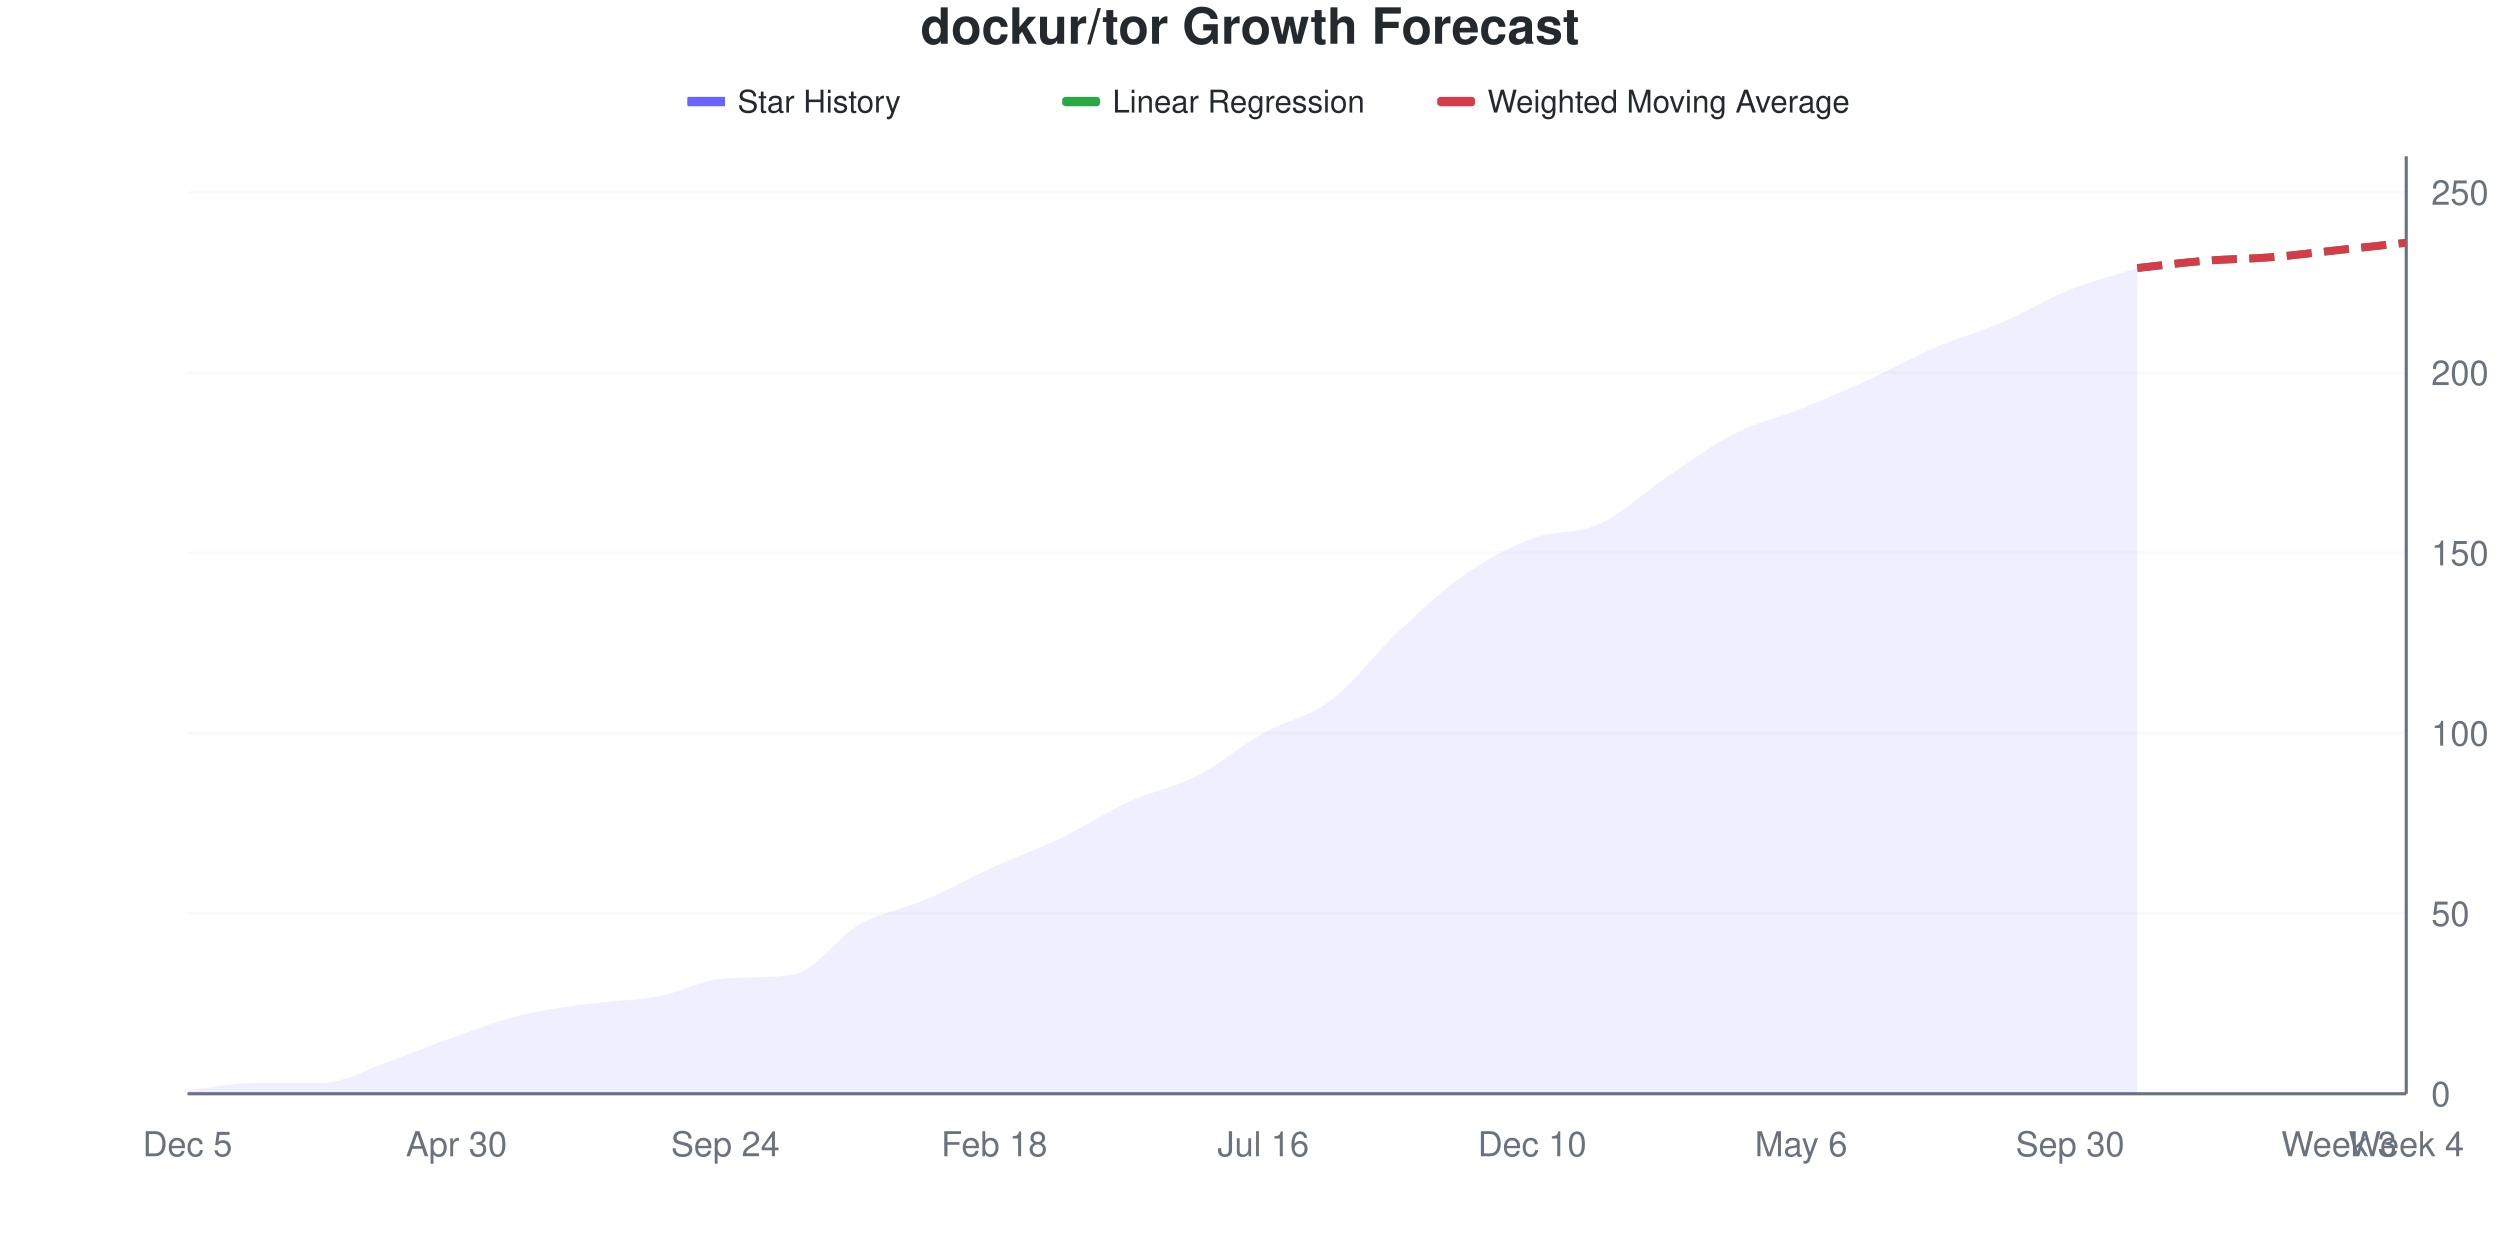
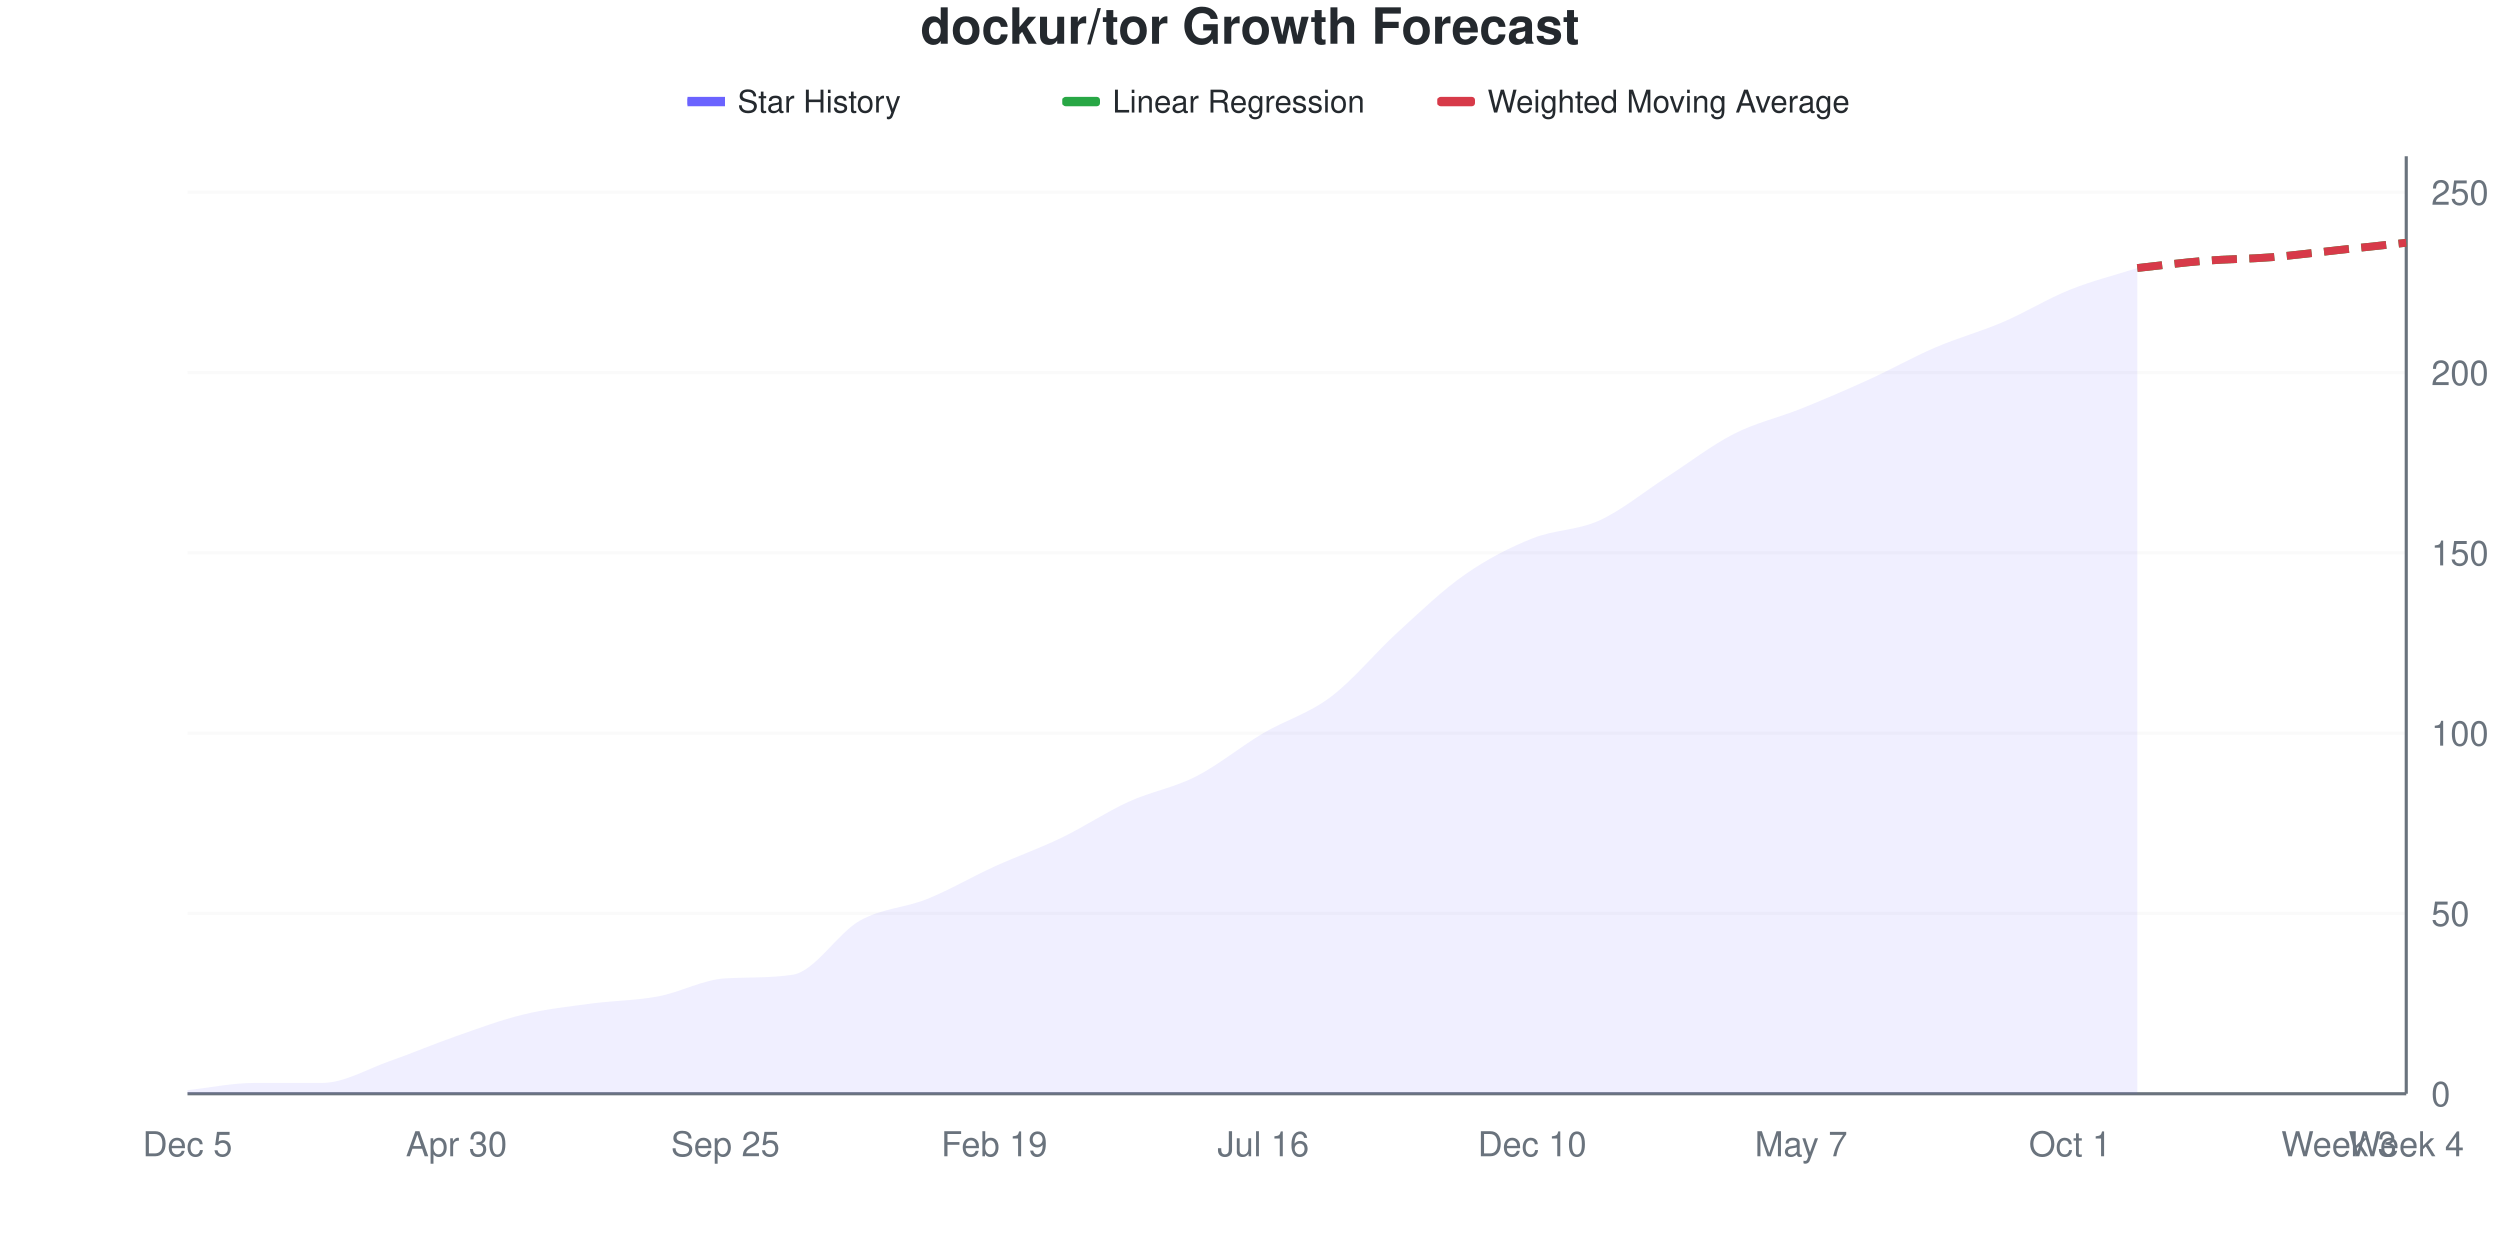
<svg xmlns="http://www.w3.org/2000/svg" viewBox="0 0 800 400" width="800" height="400">
  <style>
    @keyframes drawLine {
      to { stroke-dashoffset: 0; }
    }
    @keyframes fadeInPoint {
      from { opacity: 0; }
      to { opacity: 1; }
    }
    .data-line-0 {
-       stroke-dasharray: 1037;
-       stroke-dashoffset: 1037;
+       stroke-dasharray: 1036;
+       stroke-dashoffset: 1036;
      animation: drawLine 2s ease-out forwards;
    }
    .data-point {
      opacity: 0;
      animation: fadeInPoint 0.5s ease-out forwards;
    }
    .chart-bg { fill: #fff; }
    .chart-text { fill: #24292e; }
    .chart-muted { fill: #6a737d; }
    .chart-grid { stroke: #eee; }
    .chart-axis { stroke: #6a737d; }
    @media (prefers-color-scheme: dark) {
      .chart-bg { fill: #0d1117; }
      .chart-text { fill: #e6edf3; }
      .chart-muted { fill: #8b949e; }
      .chart-grid { stroke: #21262d; }
      .chart-axis { stroke: #8b949e; }
    }
  </style>
  <rect width="800" height="400" class="chart-bg" />
  <text x="400" y="14" text-anchor="middle" class="chart-text" font-size="16" font-weight="bold" font-family="-apple-system, BlinkMacSystemFont, 'Segoe UI', Helvetica, Arial, sans-serif">dockur/tor Growth Forecast</text>
  <g class="legend">
    <rect x="220" y="31" width="12" height="3" fill="#6b63ff" />
    <line x1="220" y1="32.5" x2="232" y2="32.5" stroke="#6b63ff" stroke-width="2" />
    <text x="236" y="36" class="chart-text" font-size="10" font-family="-apple-system, BlinkMacSystemFont, 'Segoe UI', Helvetica, Arial, sans-serif">Star History</text>
    <rect x="340" y="31" width="12" height="3" fill="#28a745" rx="1" />
    <line x1="340" y1="32.5" x2="352" y2="32.5" stroke="#28a745" stroke-width="2" stroke-dasharray="4,2" />
    <text x="356" y="36" class="chart-text" font-size="10" font-family="-apple-system, BlinkMacSystemFont, 'Segoe UI', Helvetica, Arial, sans-serif">Linear Regression</text>
    <rect x="460" y="31" width="12" height="3" fill="#d73a49" rx="1" />
    <line x1="460" y1="32.5" x2="472" y2="32.5" stroke="#d73a49" stroke-width="2" stroke-dasharray="4,2" />
    <text x="476" y="36" class="chart-text" font-size="10" font-family="-apple-system, BlinkMacSystemFont, 'Segoe UI', Helvetica, Arial, sans-serif">Weighted Moving Average</text>
  </g>
  <g class="grid">
    <line x1="60" y1="350" x2="770" y2="350" class="chart-grid" stroke-opacity="0.3" />
    <text x="778" y="354" text-anchor="start" class="chart-muted" font-size="11" font-family="-apple-system, BlinkMacSystemFont, 'Segoe UI', Helvetica, Arial, sans-serif">0</text>
    <line x1="60" y1="292.308" x2="770" y2="292.308" class="chart-grid" stroke-opacity="0.3" />
    <text x="778" y="296.308" text-anchor="start" class="chart-muted" font-size="11" font-family="-apple-system, BlinkMacSystemFont, 'Segoe UI', Helvetica, Arial, sans-serif">50</text>
    <line x1="60" y1="234.615" x2="770" y2="234.615" class="chart-grid" stroke-opacity="0.3" />
    <text x="778" y="238.615" text-anchor="start" class="chart-muted" font-size="11" font-family="-apple-system, BlinkMacSystemFont, 'Segoe UI', Helvetica, Arial, sans-serif">100</text>
    <line x1="60" y1="176.923" x2="770" y2="176.923" class="chart-grid" stroke-opacity="0.3" />
    <text x="778" y="180.923" text-anchor="start" class="chart-muted" font-size="11" font-family="-apple-system, BlinkMacSystemFont, 'Segoe UI', Helvetica, Arial, sans-serif">150</text>
    <line x1="60" y1="119.231" x2="770" y2="119.231" class="chart-grid" stroke-opacity="0.3" />
    <text x="778" y="123.231" text-anchor="start" class="chart-muted" font-size="11" font-family="-apple-system, BlinkMacSystemFont, 'Segoe UI', Helvetica, Arial, sans-serif">200</text>
    <line x1="60" y1="61.538" x2="770" y2="61.538" class="chart-grid" stroke-opacity="0.3" />
    <text x="778" y="65.538" text-anchor="start" class="chart-muted" font-size="11" font-family="-apple-system, BlinkMacSystemFont, 'Segoe UI', Helvetica, Arial, sans-serif">250</text>
  </g>
  <g class="milestones">
    
  </g>
  <g class="x-axis">
    <text x="60" y="370" text-anchor="middle" class="chart-muted" font-size="11" font-family="-apple-system, BlinkMacSystemFont, 'Segoe UI', Helvetica, Arial, sans-serif">Dec 5</text>
    <text x="146.061" y="370" text-anchor="middle" class="chart-muted" font-size="11" font-family="-apple-system, BlinkMacSystemFont, 'Segoe UI', Helvetica, Arial, sans-serif">Apr 30</text>
-     <text x="232.121" y="370" text-anchor="middle" class="chart-muted" font-size="11" font-family="-apple-system, BlinkMacSystemFont, 'Segoe UI', Helvetica, Arial, sans-serif">Sep 24</text>
-     <text x="318.182" y="370" text-anchor="middle" class="chart-muted" font-size="11" font-family="-apple-system, BlinkMacSystemFont, 'Segoe UI', Helvetica, Arial, sans-serif">Feb 18</text>
+     <text x="232.121" y="370" text-anchor="middle" class="chart-muted" font-size="11" font-family="-apple-system, BlinkMacSystemFont, 'Segoe UI', Helvetica, Arial, sans-serif">Sep 25</text>
+     <text x="318.182" y="370" text-anchor="middle" class="chart-muted" font-size="11" font-family="-apple-system, BlinkMacSystemFont, 'Segoe UI', Helvetica, Arial, sans-serif">Feb 19</text>
    <text x="404.242" y="370" text-anchor="middle" class="chart-muted" font-size="11" font-family="-apple-system, BlinkMacSystemFont, 'Segoe UI', Helvetica, Arial, sans-serif">Jul 16</text>
    <text x="490.303" y="370" text-anchor="middle" class="chart-muted" font-size="11" font-family="-apple-system, BlinkMacSystemFont, 'Segoe UI', Helvetica, Arial, sans-serif">Dec 10</text>
-     <text x="576.364" y="370" text-anchor="middle" class="chart-muted" font-size="11" font-family="-apple-system, BlinkMacSystemFont, 'Segoe UI', Helvetica, Arial, sans-serif">May 6</text>
-     <text x="662.424" y="370" text-anchor="middle" class="chart-muted" font-size="11" font-family="-apple-system, BlinkMacSystemFont, 'Segoe UI', Helvetica, Arial, sans-serif">Sep 30</text>
+     <text x="576.364" y="370" text-anchor="middle" class="chart-muted" font-size="11" font-family="-apple-system, BlinkMacSystemFont, 'Segoe UI', Helvetica, Arial, sans-serif">May 7</text>
+     <text x="662.424" y="370" text-anchor="middle" class="chart-muted" font-size="11" font-family="-apple-system, BlinkMacSystemFont, 'Segoe UI', Helvetica, Arial, sans-serif">Oct 1</text>
    <text x="748.485" y="370" text-anchor="middle" class="chart-muted" font-size="11" font-family="-apple-system, BlinkMacSystemFont, 'Segoe UI', Helvetica, Arial, sans-serif">Week 3</text>
    <text x="770" y="370" text-anchor="middle" class="chart-muted" font-size="11" font-family="-apple-system, BlinkMacSystemFont, 'Segoe UI', Helvetica, Arial, sans-serif">Week 4</text>
  </g>
  <line x1="770" y1="50" x2="770" y2="350" class="chart-axis" stroke-width="1" />
  <line x1="60" y1="350" x2="770" y2="350" class="chart-axis" stroke-width="1" />
-   <path d="M60,350 L60,348.846 C67.172,348.077 74.343,346.538 81.515,346.538 C88.687,346.538 95.859,346.538 103.03,346.538 C110.202,346.538 117.374,342.115 124.545,339.615 C131.717,337.115 138.889,334.038 146.061,331.538 C153.232,329.038 160.404,326.346 167.576,324.615 C174.747,322.885 181.919,322.115 189.091,321.154 C196.263,320.192 203.434,320.192 210.606,318.846 C217.778,317.5 224.949,313.505 232.121,313.077 C239.293,312.648 246.465,312.994 253.636,311.923 C260.808,310.852 267.98,299.808 275.152,295.769 C282.323,291.731 289.495,290.769 296.667,287.692 C303.838,284.615 311.01,280.577 318.182,277.308 C325.354,274.038 332.525,271.538 339.697,268.077 C346.869,264.615 354.04,259.808 361.212,256.538 C368.384,253.269 375.556,252.115 382.727,248.462 C389.899,244.808 397.071,238.654 404.242,234.615 C411.414,230.577 418.586,229.615 425.758,224.231 C432.929,218.846 440.101,209.038 447.273,202.308 C454.444,195.577 461.616,188.846 468.788,183.846 C475.96,178.846 483.131,175 490.303,172.308 C497.475,169.615 504.646,170.962 511.818,167.692 C518.99,164.423 526.162,157.5 533.333,152.692 C540.505,147.885 547.677,142.5 554.848,138.846 C562.02,135.192 569.192,133.654 576.364,130.769 C583.535,127.885 590.707,124.808 597.879,121.538 C605.051,118.269 612.222,114.231 619.394,111.154 C626.566,108.077 633.737,106.154 640.909,103.077 C648.081,100 655.253,95.577 662.424,92.692 C669.596,89.808 676.768,88.077 683.939,85.769 L683.939,350 L60,350 Z" fill="#6b63ff" fill-opacity="0.1" />
-   <path d="M60,350 L60,348.846 C67.172,348.077 74.343,346.538 81.515,346.538 C88.687,346.538 95.859,346.538 103.03,346.538 C110.202,346.538 117.374,342.115 124.545,339.615 C131.717,337.115 138.889,334.038 146.061,331.538 C153.232,329.038 160.404,326.346 167.576,324.615 C174.747,322.885 181.919,322.115 189.091,321.154 C196.263,320.192 203.434,320.192 210.606,318.846 C217.778,317.5 224.949,313.505 232.121,313.077 C239.293,312.648 246.465,312.994 253.636,311.923 C260.808,310.852 267.98,299.808 275.152,295.769 C282.323,291.731 289.495,290.769 296.667,287.692 C303.838,284.615 311.01,280.577 318.182,277.308 C325.354,274.038 332.525,271.538 339.697,268.077 C346.869,264.615 354.04,259.808 361.212,256.538 C368.384,253.269 375.556,252.115 382.727,248.462 C389.899,244.808 397.071,238.654 404.242,234.615 C411.414,230.577 418.586,229.615 425.758,224.231 C432.929,218.846 440.101,209.038 447.273,202.308 C454.444,195.577 461.616,188.846 468.788,183.846 C475.96,178.846 483.131,175 490.303,172.308 C497.475,169.615 504.646,170.962 511.818,167.692 C518.99,164.423 526.162,157.5 533.333,152.692 C540.505,147.885 547.677,142.5 554.848,138.846 C562.02,135.192 569.192,133.654 576.364,130.769 C583.535,127.885 590.707,124.808 597.879,121.538 C605.051,118.269 612.222,114.231 619.394,111.154 C626.566,108.077 633.737,106.154 640.909,103.077 C648.081,100 655.253,95.577 662.424,92.692 C669.596,89.808 676.768,88.077 683.939,85.769" fill="none" stroke="#6b63ff" stroke-width="2.5" class="data-line-0" />
+   <path d="M60,350 L60,348.846 C67.172,348.077 74.343,346.538 81.515,346.538 C88.687,346.538 95.859,346.538 103.03,346.538 C110.202,346.538 117.374,342.115 124.545,339.615 C131.717,337.115 138.889,334.038 146.061,331.538 C153.232,329.038 160.404,326.346 167.576,324.615 C174.747,322.885 181.919,322.115 189.091,321.154 C196.263,320.192 203.434,320.192 210.606,318.846 C217.778,317.5 224.949,313.482 232.121,313.077 C239.293,312.672 246.465,313.003 253.636,311.923 C260.808,310.843 267.98,298.654 275.152,294.615 C282.323,290.577 289.495,290.577 296.667,287.692 C303.838,284.808 311.01,280.577 318.182,277.308 C325.354,274.038 332.525,271.538 339.697,268.077 C346.869,264.615 354.04,259.808 361.212,256.538 C368.384,253.269 375.556,252.115 382.727,248.462 C389.899,244.808 397.071,238.846 404.242,234.615 C411.414,230.385 418.586,228.462 425.758,223.077 C432.929,217.692 440.101,208.846 447.273,202.308 C454.444,195.769 461.616,188.846 468.788,183.846 C475.96,178.846 483.131,175.192 490.303,172.308 C497.475,169.423 504.646,169.808 511.818,166.538 C518.99,163.269 526.162,157.308 533.333,152.692 C540.505,148.077 547.677,142.5 554.848,138.846 C562.02,135.192 569.192,133.654 576.364,130.769 C583.535,127.885 590.707,124.808 597.879,121.538 C605.051,118.269 612.222,114.231 619.394,111.154 C626.566,108.077 633.737,106.154 640.909,103.077 C648.081,100 655.253,95.577 662.424,92.692 C669.596,89.808 676.768,88.077 683.939,85.769 L683.939,350 L60,350 Z" fill="#6b63ff" fill-opacity="0.1" />
+   <path d="M60,350 L60,348.846 C67.172,348.077 74.343,346.538 81.515,346.538 C88.687,346.538 95.859,346.538 103.03,346.538 C110.202,346.538 117.374,342.115 124.545,339.615 C131.717,337.115 138.889,334.038 146.061,331.538 C153.232,329.038 160.404,326.346 167.576,324.615 C174.747,322.885 181.919,322.115 189.091,321.154 C196.263,320.192 203.434,320.192 210.606,318.846 C217.778,317.5 224.949,313.482 232.121,313.077 C239.293,312.672 246.465,313.003 253.636,311.923 C260.808,310.843 267.98,298.654 275.152,294.615 C282.323,290.577 289.495,290.577 296.667,287.692 C303.838,284.808 311.01,280.577 318.182,277.308 C325.354,274.038 332.525,271.538 339.697,268.077 C346.869,264.615 354.04,259.808 361.212,256.538 C368.384,253.269 375.556,252.115 382.727,248.462 C389.899,244.808 397.071,238.846 404.242,234.615 C411.414,230.385 418.586,228.462 425.758,223.077 C432.929,217.692 440.101,208.846 447.273,202.308 C454.444,195.769 461.616,188.846 468.788,183.846 C475.96,178.846 483.131,175.192 490.303,172.308 C497.475,169.423 504.646,169.808 511.818,166.538 C518.99,163.269 526.162,157.308 533.333,152.692 C540.505,148.077 547.677,142.5 554.848,138.846 C562.02,135.192 569.192,133.654 576.364,130.769 C583.535,127.885 590.707,124.808 597.879,121.538 C605.051,118.269 612.222,114.231 619.394,111.154 C626.566,108.077 633.737,106.154 640.909,103.077 C648.081,100 655.253,95.577 662.424,92.692 C669.596,89.808 676.768,88.077 683.939,85.769" fill="none" stroke="#6b63ff" stroke-width="2.5" class="data-line-0" />
  <path d="M683.939,85.769 C691.111,85 698.283,84.038 705.455,83.462 C712.626,82.885 719.798,82.885 726.97,82.308 C734.141,81.731 741.313,80.769 748.485,80 C755.657,79.231 762.828,78.462 770,77.692" fill="none" stroke="#28a745" stroke-width="2.5" stroke-dasharray="8,4" />
  <path d="M683.939,85.769 C691.111,85 698.283,84.038 705.455,83.462 C712.626,82.885 719.798,82.885 726.97,82.308 C734.141,81.731 741.313,80.769 748.485,80 C755.657,79.231 762.828,78.462 770,77.692" fill="none" stroke="#d73a49" stroke-width="2.5" stroke-dasharray="8,4" />
  <g class="points">
    <circle cx="60" cy="348.846" r="4" fill="#6b63ff" class="data-point" style="animation-delay: 1.50s" />
    <circle cx="81.515" cy="346.538" r="4" fill="#6b63ff" class="data-point" style="animation-delay: 1.55s" />
    <circle cx="103.03" cy="346.538" r="4" fill="#6b63ff" class="data-point" style="animation-delay: 1.60s" />
    <circle cx="124.545" cy="339.615" r="4" fill="#6b63ff" class="data-point" style="animation-delay: 1.65s" />
    <circle cx="146.061" cy="331.538" r="4" fill="#6b63ff" class="data-point" style="animation-delay: 1.70s" />
    <circle cx="167.576" cy="324.615" r="4" fill="#6b63ff" class="data-point" style="animation-delay: 1.75s" />
    <circle cx="189.091" cy="321.154" r="4" fill="#6b63ff" class="data-point" style="animation-delay: 1.80s" />
    <circle cx="210.606" cy="318.846" r="4" fill="#6b63ff" class="data-point" style="animation-delay: 1.85s" />
    <circle cx="232.121" cy="313.077" r="4" fill="#6b63ff" class="data-point" style="animation-delay: 1.90s" />
    <circle cx="253.636" cy="311.923" r="4" fill="#6b63ff" class="data-point" style="animation-delay: 1.95s" />
-     <circle cx="275.152" cy="295.769" r="4" fill="#6b63ff" class="data-point" style="animation-delay: 2.00s" />
+     <circle cx="275.152" cy="294.615" r="4" fill="#6b63ff" class="data-point" style="animation-delay: 2.00s" />
    <circle cx="296.667" cy="287.692" r="4" fill="#6b63ff" class="data-point" style="animation-delay: 2.05s" />
    <circle cx="318.182" cy="277.308" r="4" fill="#6b63ff" class="data-point" style="animation-delay: 2.10s" />
    <circle cx="339.697" cy="268.077" r="4" fill="#6b63ff" class="data-point" style="animation-delay: 2.15s" />
    <circle cx="361.212" cy="256.538" r="4" fill="#6b63ff" class="data-point" style="animation-delay: 2.20s" />
    <circle cx="382.727" cy="248.462" r="4" fill="#6b63ff" class="data-point" style="animation-delay: 2.25s" />
    <circle cx="404.242" cy="234.615" r="4" fill="#6b63ff" class="data-point" style="animation-delay: 2.30s" />
-     <circle cx="425.758" cy="224.231" r="4" fill="#6b63ff" class="data-point" style="animation-delay: 2.35s" />
+     <circle cx="425.758" cy="223.077" r="4" fill="#6b63ff" class="data-point" style="animation-delay: 2.35s" />
    <circle cx="447.273" cy="202.308" r="4" fill="#6b63ff" class="data-point" style="animation-delay: 2.40s" />
    <circle cx="468.788" cy="183.846" r="4" fill="#6b63ff" class="data-point" style="animation-delay: 2.45s" />
    <circle cx="490.303" cy="172.308" r="4" fill="#6b63ff" class="data-point" style="animation-delay: 2.50s" />
-     <circle cx="511.818" cy="167.692" r="4" fill="#6b63ff" class="data-point" style="animation-delay: 2.55s" />
+     <circle cx="511.818" cy="166.538" r="4" fill="#6b63ff" class="data-point" style="animation-delay: 2.55s" />
    <circle cx="533.333" cy="152.692" r="4" fill="#6b63ff" class="data-point" style="animation-delay: 2.60s" />
    <circle cx="554.848" cy="138.846" r="4" fill="#6b63ff" class="data-point" style="animation-delay: 2.65s" />
    <circle cx="576.364" cy="130.769" r="4" fill="#6b63ff" class="data-point" style="animation-delay: 2.70s" />
    <circle cx="597.879" cy="121.538" r="4" fill="#6b63ff" class="data-point" style="animation-delay: 2.75s" />
    <circle cx="619.394" cy="111.154" r="4" fill="#6b63ff" class="data-point" style="animation-delay: 2.80s" />
    <circle cx="640.909" cy="103.077" r="4" fill="#6b63ff" class="data-point" style="animation-delay: 2.85s" />
    <circle cx="662.424" cy="92.692" r="4" fill="#6b63ff" class="data-point" style="animation-delay: 2.90s" />
    <circle cx="683.939" cy="85.769" r="4" fill="#6b63ff" class="data-point" style="animation-delay: 2.95s" />
  </g>
</svg>
